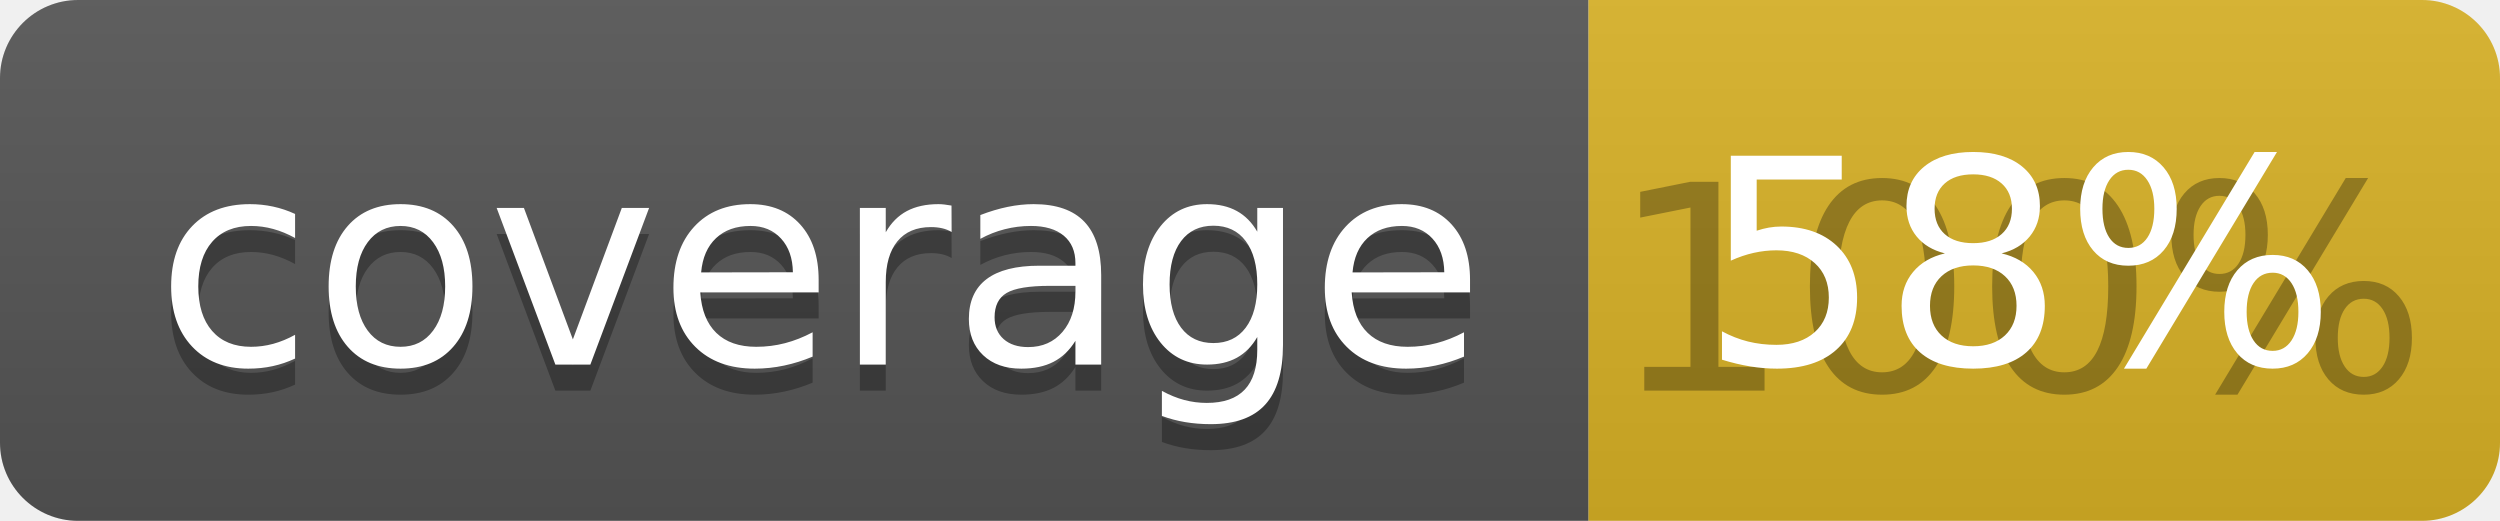
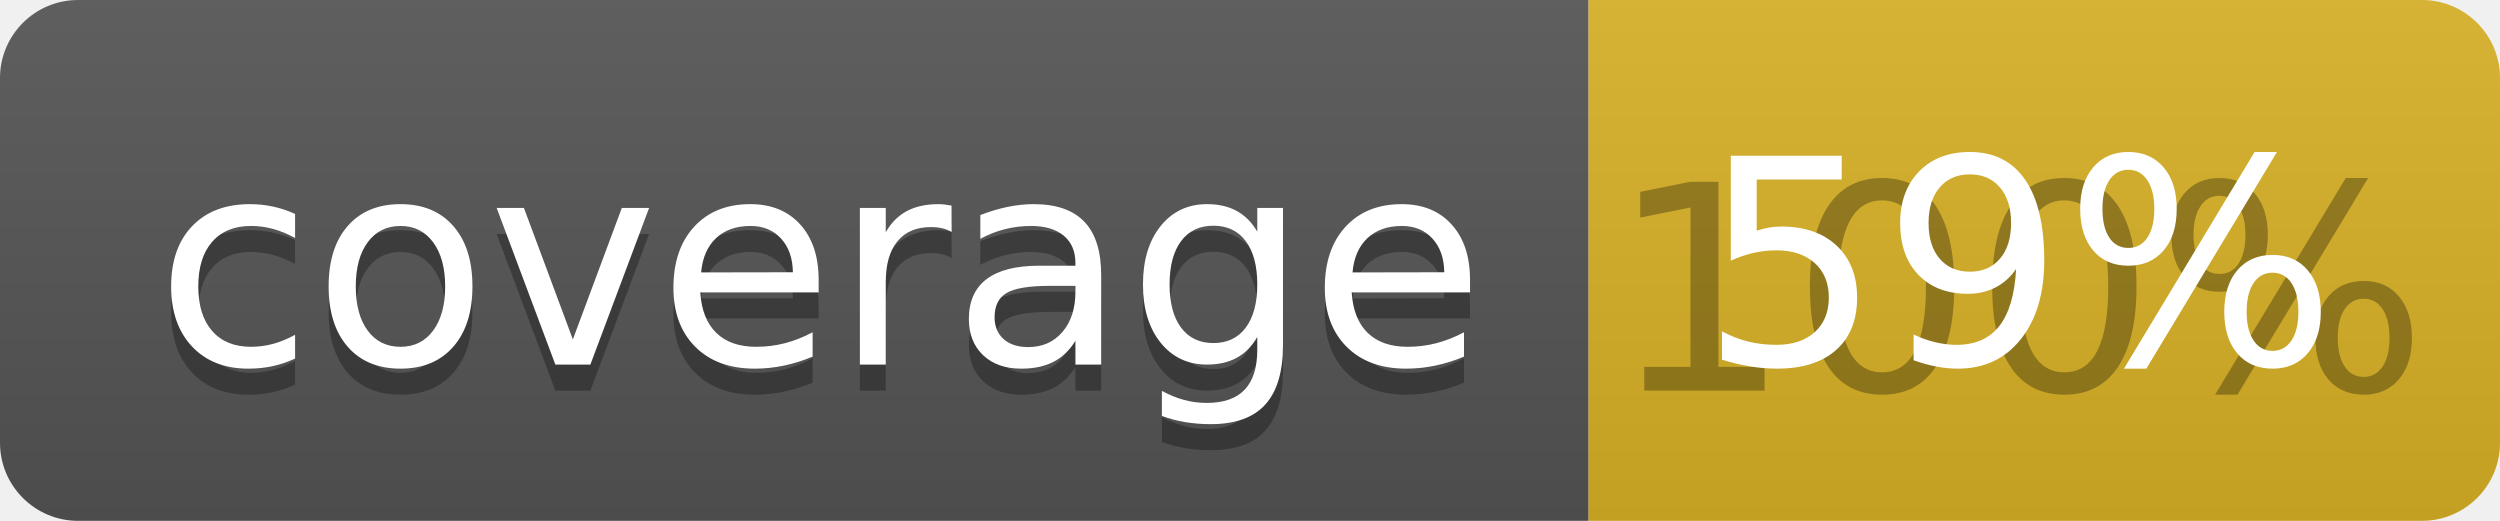
<svg xmlns="http://www.w3.org/2000/svg" width="96" height="20">
  <linearGradient id="b" x2="0" y2="100%">
    <stop offset="0" stop-color="#bbb" stop-opacity=".1" />
    <stop offset="1" stop-opacity=".1" />
  </linearGradient>
  <clipPath id="a">
    <rect width="96" height="20" rx="3" fill="#fff" />
  </clipPath>
  <g clip-path="url(#a)">
    <path fill="#555" d="M0 0h61v20H0z" />
    <path fill="#D9B226" d="M61 0h35v20H61z" />
    <path fill="url(#b)" d="M0 0h96v20H0z" />
  </g>
  <g fill="#fff" text-anchor="middle" font-family="DejaVu Sans,Verdana,Geneva,sans-serif" font-size="110">
    <text x="315" y="150" fill="#010101" fill-opacity=".3" transform="scale(.1)" textLength="510">coverage</text>
    <text x="315" y="140" transform="scale(.1)" textLength="510">coverage</text>
    <text x="775" y="150" fill="#010101" fill-opacity=".3" transform="scale(.1)" textLength="250">100%</text>
-     <text x="775" y="140" transform="scale(.1)" textLength="250">58%</text>
+     <text x="775" y="140" transform="scale(.1)" textLength="250">59%</text>
  </g>
</svg>
